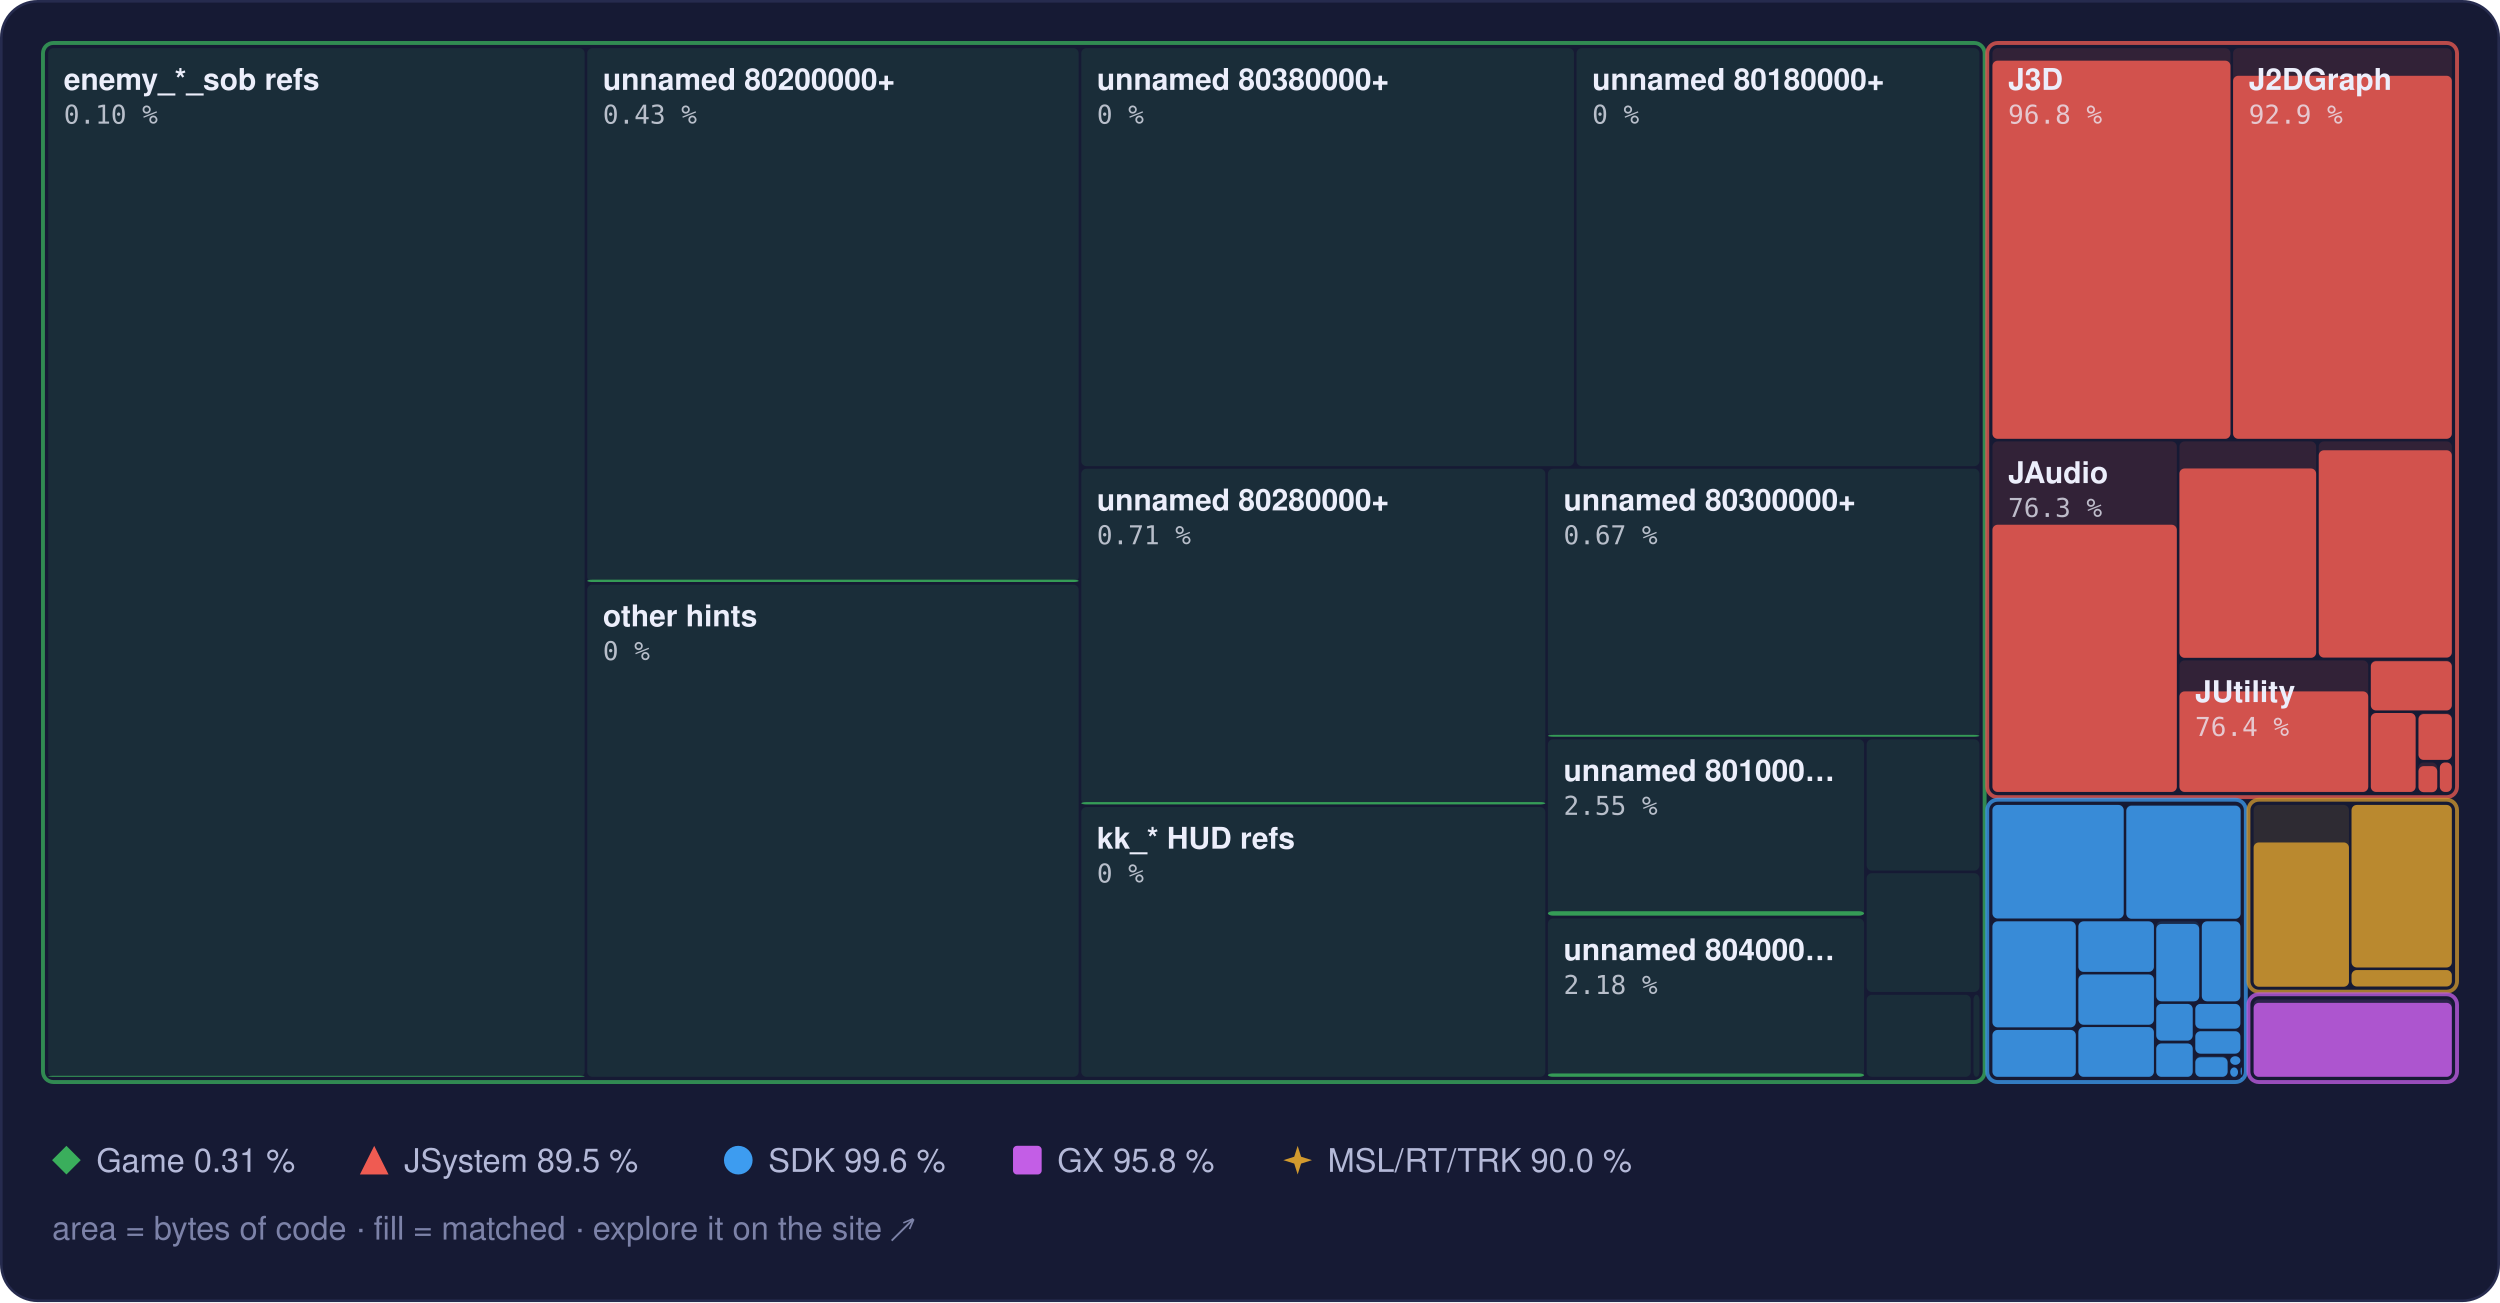
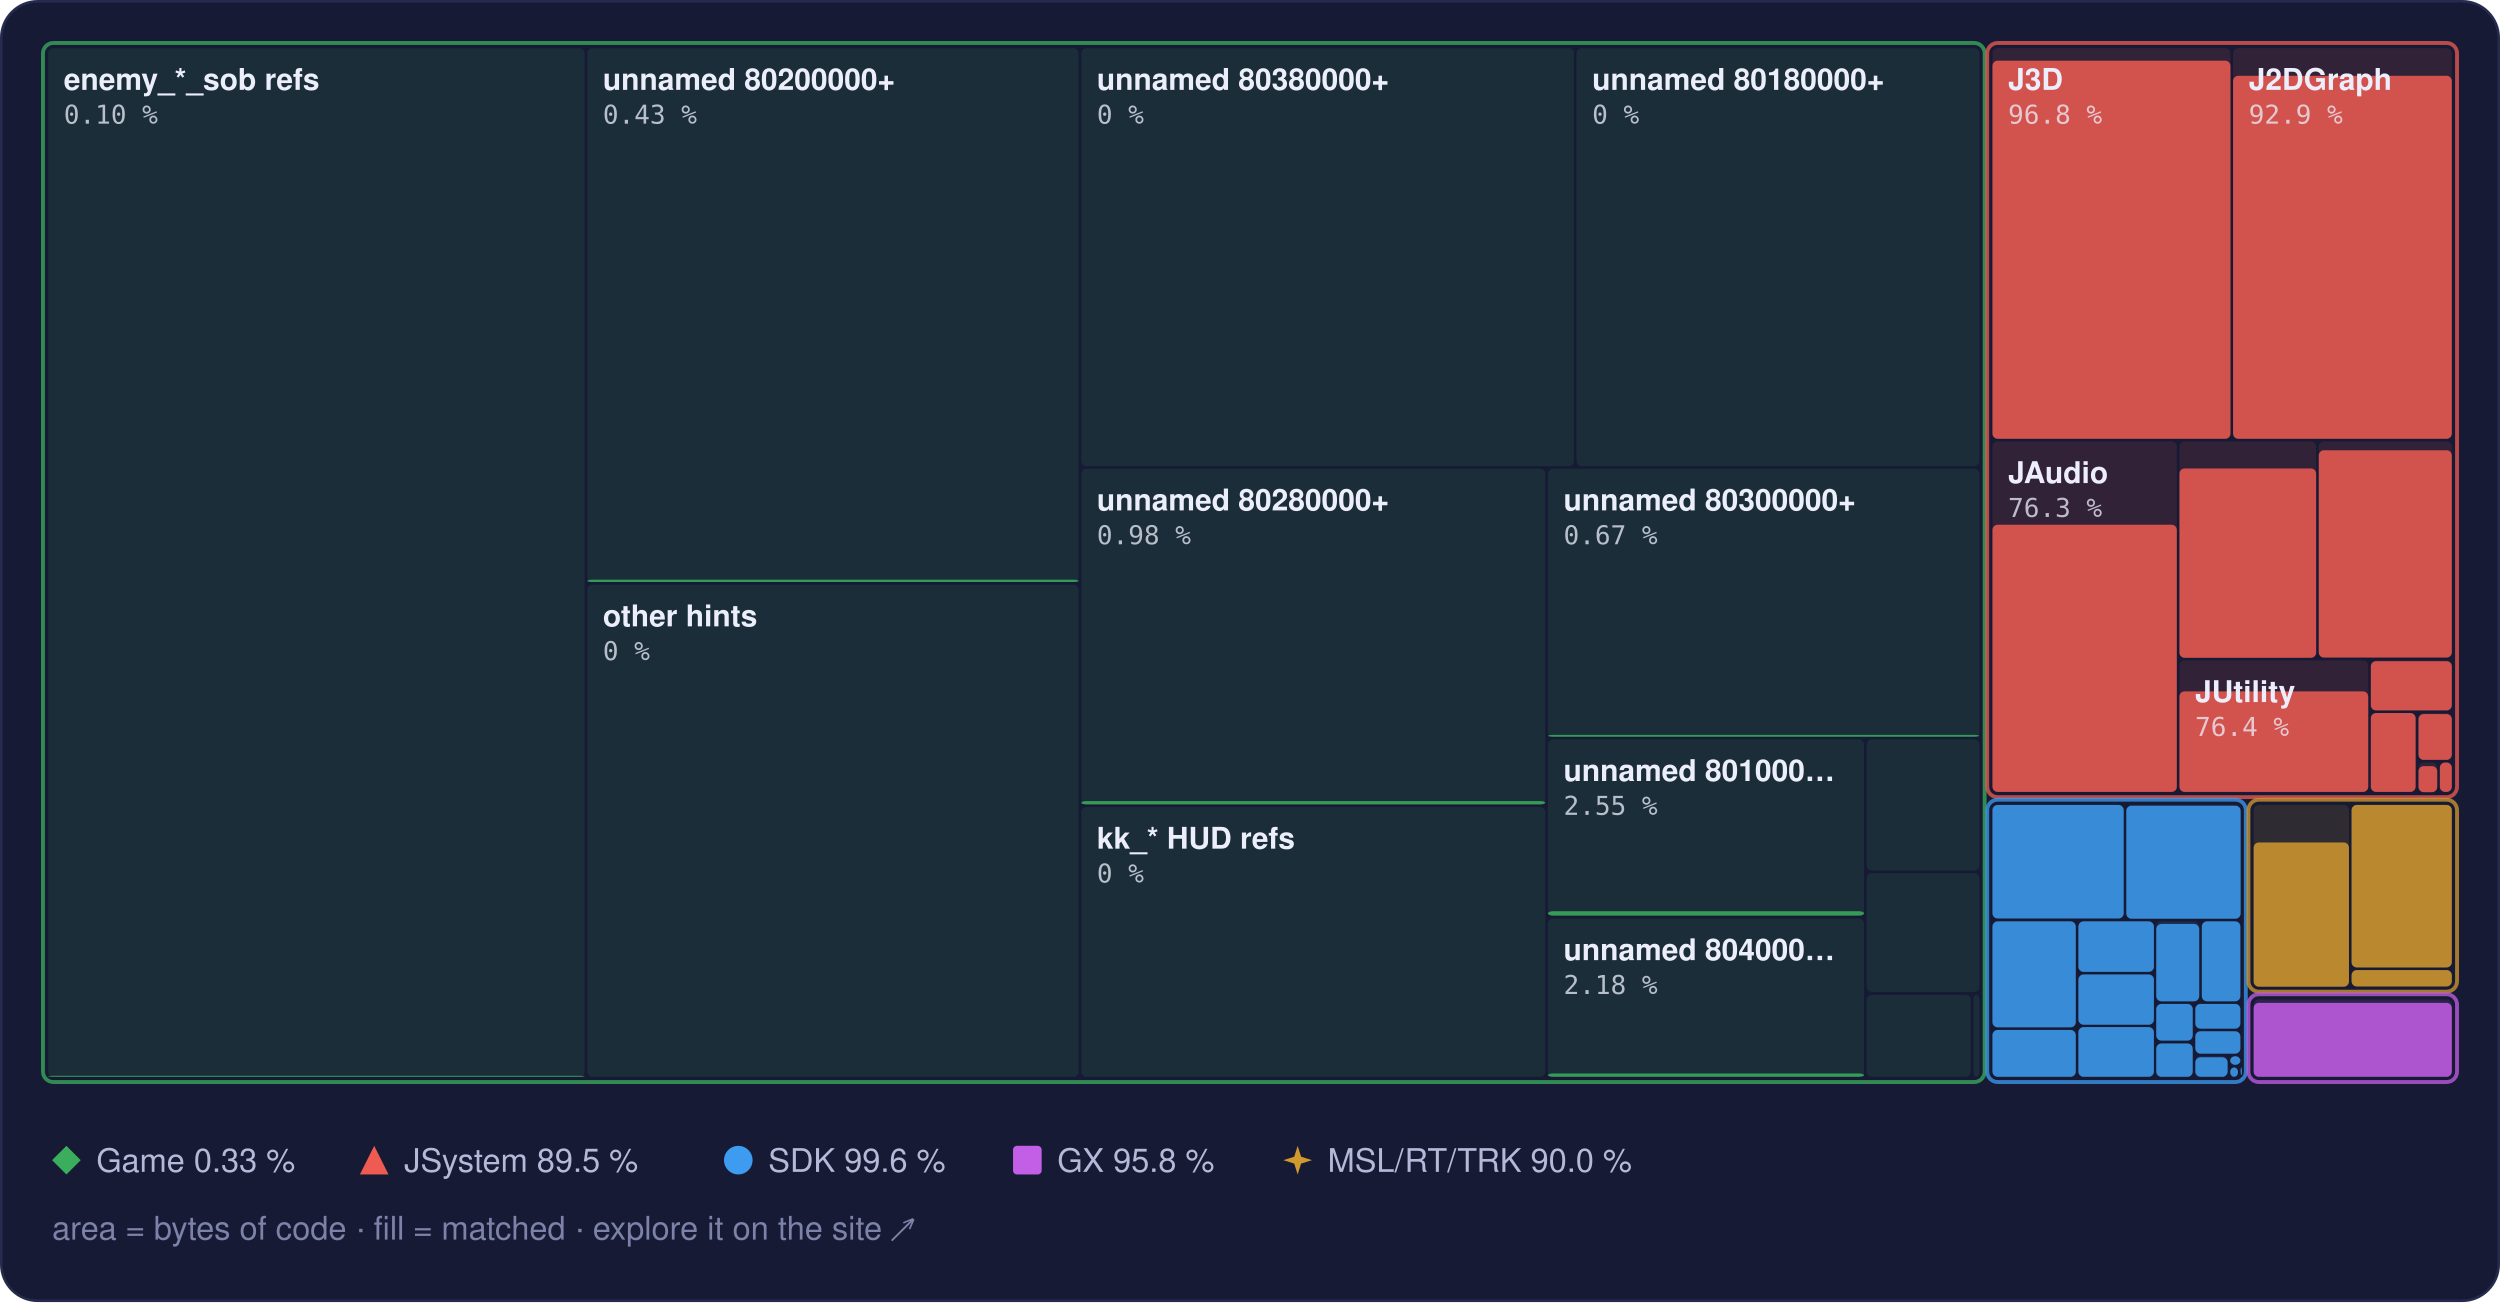
<svg xmlns="http://www.w3.org/2000/svg" width="960" height="500" viewBox="0 0 960 500" role="img" aria-label="Treemap of main.dol by library, area by bytes of code, filled to the matched share">
  <style>text { font-family: -apple-system, BlinkMacSystemFont, 'Segoe UI', Helvetica, Arial, sans-serif; } .mono { font-family: ui-monospace, SFMono-Regular, 'SF Mono', Menlo, Consolas, monospace; } .rise { transform-box: fill-box; transform-origin: 50% 100%; animation: rise 1.6s cubic-bezier(.2,.8,.2,1) .2s both; } @keyframes rise { from { transform: scaleY(0); } } @media (prefers-reduced-motion: reduce) { * { animation: none !important; } }</style>
  <rect x="0.5" y="0.5" width="959" height="499" rx="14" fill="#161a34" stroke="#262b4e" />
  <rect x="18.5" y="18.5" width="206.0" height="395.0" rx="2" fill="#3aae5c" fill-opacity="0.13" />
  <rect class="rise" x="18.5" y="413.1" width="206.0" height="0.4" rx="2" fill="#3aae5c" fill-opacity="0.85" />
  <rect x="225.5" y="18.5" width="188.7" height="205.0" rx="2" fill="#3aae5c" fill-opacity="0.13" />
  <rect class="rise" x="225.5" y="222.6" width="188.7" height="0.9" rx="2" fill="#3aae5c" fill-opacity="0.85" />
  <rect x="225.5" y="224.5" width="188.7" height="189.0" rx="2" fill="#3aae5c" fill-opacity="0.13" />
  <rect x="415.2" y="18.5" width="189.2" height="160.5" rx="2" fill="#3aae5c" fill-opacity="0.13" />
  <rect x="605.4" y="18.5" width="154.7" height="160.5" rx="2" fill="#3aae5c" fill-opacity="0.13" />
  <rect x="415.2" y="180.0" width="178.2" height="128.9" rx="2" fill="#3aae5c" fill-opacity="0.13" />
-   <rect class="rise" x="415.2" y="308.0" width="178.2" height="0.9" rx="2" fill="#3aae5c" fill-opacity="0.85" />
+   <rect class="rise" x="415.2" y="307.6" width="178.2" height="1.3" rx="2" fill="#3aae5c" fill-opacity="0.85" />
  <rect x="415.2" y="309.9" width="178.2" height="103.6" rx="2" fill="#3aae5c" fill-opacity="0.13" />
  <rect x="594.4" y="180.0" width="165.7" height="102.9" rx="2" fill="#3aae5c" fill-opacity="0.13" />
  <rect class="rise" x="594.4" y="282.2" width="165.7" height="0.7" rx="2" fill="#3aae5c" fill-opacity="0.85" />
  <rect x="594.4" y="283.9" width="121.4" height="67.8" rx="2" fill="#3aae5c" fill-opacity="0.13" />
  <rect class="rise" x="594.4" y="349.9" width="121.4" height="1.7" rx="2" fill="#3aae5c" fill-opacity="0.85" />
  <rect x="594.4" y="352.7" width="121.4" height="60.8" rx="2" fill="#3aae5c" fill-opacity="0.13" />
  <rect class="rise" x="594.4" y="412.2" width="121.4" height="1.3" rx="2" fill="#3aae5c" fill-opacity="0.85" />
  <rect x="716.8" y="283.9" width="43.3" height="50.4" rx="2" fill="#3aae5c" fill-opacity="0.13" />
  <rect x="716.8" y="335.3" width="43.3" height="45.6" rx="2" fill="#3aae5c" fill-opacity="0.13" />
  <rect x="716.8" y="382.0" width="40.0" height="31.5" rx="2" fill="#3aae5c" fill-opacity="0.13" />
  <rect x="757.8" y="382.0" width="2.3" height="31.5" rx="2" fill="#3aae5c" fill-opacity="0.13" />
  <rect x="16.5" y="16.5" width="745.6" height="399.0" rx="4" fill="none" stroke="#3aae5c" stroke-opacity="0.75" stroke-width="1.5" />
  <rect x="765.1" y="18.5" width="91.4" height="150.0" rx="2" fill="#ef5b52" fill-opacity="0.13" />
  <rect class="rise" x="765.1" y="23.3" width="91.4" height="145.2" rx="2" fill="#ef5b52" fill-opacity="0.85" />
  <rect x="857.5" y="18.5" width="84.0" height="150.0" rx="2" fill="#ef5b52" fill-opacity="0.13" />
  <rect class="rise" x="857.5" y="29.1" width="84.0" height="139.4" rx="2" fill="#ef5b52" fill-opacity="0.85" />
  <rect x="765.1" y="169.5" width="70.8" height="134.6" rx="2" fill="#ef5b52" fill-opacity="0.13" />
  <rect class="rise" x="765.1" y="201.5" width="70.8" height="102.6" rx="2" fill="#ef5b52" fill-opacity="0.85" />
  <rect x="836.9" y="169.5" width="52.5" height="83.1" rx="2" fill="#ef5b52" fill-opacity="0.13" />
  <rect class="rise" x="836.9" y="179.9" width="52.5" height="72.7" rx="2" fill="#ef5b52" fill-opacity="0.85" />
  <rect x="890.4" y="169.5" width="51.1" height="83.1" rx="2" fill="#ef5b52" fill-opacity="0.13" />
  <rect class="rise" x="890.4" y="172.9" width="51.1" height="79.6" rx="2" fill="#ef5b52" fill-opacity="0.85" />
  <rect x="836.9" y="253.6" width="72.5" height="50.6" rx="2" fill="#ef5b52" fill-opacity="0.13" />
  <rect class="rise" x="836.9" y="265.5" width="72.5" height="38.6" rx="2" fill="#ef5b52" fill-opacity="0.85" />
  <rect x="910.4" y="253.6" width="31.1" height="19.2" rx="2" fill="#ef5b52" fill-opacity="0.13" />
  <rect class="rise" x="910.4" y="253.9" width="31.1" height="18.9" rx="2" fill="#ef5b52" fill-opacity="0.85" />
  <rect x="910.4" y="273.8" width="17.2" height="30.3" rx="2" fill="#ef5b52" fill-opacity="0.13" />
  <rect class="rise" x="910.4" y="273.8" width="17.2" height="30.3" rx="2" fill="#ef5b52" fill-opacity="0.85" />
  <rect x="928.7" y="273.8" width="12.8" height="18.0" rx="2" fill="#ef5b52" fill-opacity="0.13" />
  <rect class="rise" x="928.7" y="274.2" width="12.8" height="17.6" rx="2" fill="#ef5b52" fill-opacity="0.85" />
  <rect x="928.7" y="292.8" width="7.2" height="11.3" rx="2" fill="#ef5b52" fill-opacity="0.13" />
  <rect class="rise" x="928.7" y="294.2" width="7.2" height="10.0" rx="2" fill="#ef5b52" fill-opacity="0.85" />
  <rect x="936.9" y="292.8" width="4.6" height="11.3" rx="2" fill="#ef5b52" fill-opacity="0.13" />
  <rect class="rise" x="936.9" y="292.8" width="4.6" height="11.3" rx="2" fill="#ef5b52" fill-opacity="0.85" />
  <rect x="763.1" y="16.5" width="180.4" height="289.6" rx="4" fill="none" stroke="#ef5b52" stroke-opacity="0.75" stroke-width="1.5" />
  <rect x="765.1" y="309.1" width="50.4" height="43.6" rx="2" fill="#3d9cf0" fill-opacity="0.13" />
  <rect class="rise" x="765.1" y="309.1" width="50.4" height="43.6" rx="2" fill="#3d9cf0" fill-opacity="0.85" />
  <rect x="816.5" y="309.1" width="43.9" height="43.6" rx="2" fill="#3d9cf0" fill-opacity="0.13" />
  <rect class="rise" x="816.5" y="309.4" width="43.9" height="43.4" rx="2" fill="#3d9cf0" fill-opacity="0.85" />
  <rect x="765.1" y="353.8" width="32.0" height="40.7" rx="2" fill="#3d9cf0" fill-opacity="0.13" />
  <rect class="rise" x="765.1" y="353.8" width="32.0" height="40.7" rx="2" fill="#3d9cf0" fill-opacity="0.85" />
  <rect x="765.1" y="395.5" width="32.0" height="18.0" rx="2" fill="#3d9cf0" fill-opacity="0.13" />
  <rect class="rise" x="765.1" y="395.5" width="32.0" height="18.0" rx="2" fill="#3d9cf0" fill-opacity="0.85" />
  <rect x="798.1" y="353.8" width="29.0" height="19.4" rx="2" fill="#3d9cf0" fill-opacity="0.13" />
  <rect class="rise" x="798.1" y="353.8" width="29.0" height="19.4" rx="2" fill="#3d9cf0" fill-opacity="0.85" />
  <rect x="798.1" y="374.2" width="29.0" height="19.3" rx="2" fill="#3d9cf0" fill-opacity="0.13" />
  <rect class="rise" x="798.1" y="374.2" width="29.0" height="19.3" rx="2" fill="#3d9cf0" fill-opacity="0.85" />
  <rect x="798.1" y="394.4" width="29.0" height="19.1" rx="2" fill="#3d9cf0" fill-opacity="0.13" />
  <rect class="rise" x="798.1" y="394.4" width="29.0" height="19.1" rx="2" fill="#3d9cf0" fill-opacity="0.85" />
  <rect x="828.0" y="353.8" width="16.5" height="30.7" rx="2" fill="#3d9cf0" fill-opacity="0.13" />
  <rect class="rise" x="828.0" y="354.8" width="16.5" height="29.7" rx="2" fill="#3d9cf0" fill-opacity="0.85" />
  <rect x="845.5" y="353.8" width="14.8" height="30.7" rx="2" fill="#3d9cf0" fill-opacity="0.13" />
  <rect class="rise" x="845.5" y="353.8" width="14.8" height="30.7" rx="2" fill="#3d9cf0" fill-opacity="0.85" />
  <rect x="828.0" y="385.5" width="14.0" height="14.1" rx="2" fill="#3d9cf0" fill-opacity="0.13" />
  <rect class="rise" x="828.0" y="385.5" width="14.0" height="14.1" rx="2" fill="#3d9cf0" fill-opacity="0.85" />
  <rect x="828.0" y="400.7" width="14.0" height="12.8" rx="2" fill="#3d9cf0" fill-opacity="0.13" />
  <rect class="rise" x="828.0" y="400.7" width="14.0" height="12.8" rx="2" fill="#3d9cf0" fill-opacity="0.85" />
  <rect x="843.0" y="385.5" width="17.3" height="9.5" rx="2" fill="#3d9cf0" fill-opacity="0.13" />
  <rect class="rise" x="843.0" y="385.5" width="17.3" height="9.5" rx="2" fill="#3d9cf0" fill-opacity="0.85" />
  <rect x="843.0" y="396.0" width="17.3" height="8.6" rx="2" fill="#3d9cf0" fill-opacity="0.13" />
  <rect class="rise" x="843.0" y="396.0" width="17.3" height="8.6" rx="2" fill="#3d9cf0" fill-opacity="0.85" />
  <rect x="843.0" y="405.6" width="12.4" height="7.9" rx="2" fill="#3d9cf0" fill-opacity="0.13" />
  <rect class="rise" x="843.0" y="406.0" width="12.4" height="7.5" rx="2" fill="#3d9cf0" fill-opacity="0.85" />
  <rect x="856.4" y="405.6" width="3.9" height="3.3" rx="2" fill="#3d9cf0" fill-opacity="0.13" />
  <rect class="rise" x="856.4" y="405.6" width="3.9" height="3.3" rx="2" fill="#3d9cf0" fill-opacity="0.85" />
  <rect x="856.4" y="409.9" width="3.0" height="3.6" rx="2" fill="#3d9cf0" fill-opacity="0.13" />
  <rect class="rise" x="856.4" y="409.9" width="3.0" height="3.6" rx="2" fill="#3d9cf0" fill-opacity="0.85" />
  <rect x="860.4" y="409.9" width="0.5" height="2.9" rx="2" fill="#3d9cf0" fill-opacity="0.13" />
  <rect class="rise" x="860.4" y="409.9" width="0.5" height="2.9" rx="2" fill="#3d9cf0" fill-opacity="0.85" />
  <rect x="860.4" y="413.8" width="0.5" height="0.5" rx="2" fill="#3d9cf0" fill-opacity="0.13" />
  <rect class="rise" x="860.4" y="413.8" width="0.5" height="0.5" rx="2" fill="#3d9cf0" fill-opacity="0.85" />
  <rect x="763.1" y="307.1" width="99.3" height="108.4" rx="4" fill="none" stroke="#3d9cf0" stroke-opacity="0.75" stroke-width="1.5" />
  <rect x="865.4" y="309.1" width="36.6" height="69.7" rx="2" fill="#d29a2e" fill-opacity="0.13" />
  <rect class="rise" x="865.4" y="323.5" width="36.6" height="55.4" rx="2" fill="#d29a2e" fill-opacity="0.85" />
  <rect x="903.0" y="309.1" width="38.5" height="62.4" rx="2" fill="#d29a2e" fill-opacity="0.13" />
  <rect class="rise" x="903.0" y="309.1" width="38.5" height="62.4" rx="2" fill="#d29a2e" fill-opacity="0.85" />
  <rect x="903.0" y="372.5" width="38.5" height="6.3" rx="2" fill="#d29a2e" fill-opacity="0.13" />
  <rect class="rise" x="903.0" y="372.5" width="38.5" height="6.3" rx="2" fill="#d29a2e" fill-opacity="0.85" />
  <rect x="863.4" y="307.1" width="80.1" height="73.7" rx="4" fill="none" stroke="#d29a2e" stroke-opacity="0.75" stroke-width="1.5" />
  <rect x="865.4" y="383.8" width="76.1" height="29.7" rx="2" fill="#c35ee6" fill-opacity="0.13" />
  <rect class="rise" x="865.4" y="385.1" width="76.1" height="28.4" rx="2" fill="#c35ee6" fill-opacity="0.85" />
  <rect x="863.4" y="381.8" width="80.1" height="33.7" rx="4" fill="none" stroke="#c35ee6" stroke-opacity="0.75" stroke-width="1.5" />
  <text x="24.5" y="34.5" font-size="11.5" font-weight="600" fill="#eceefb">enemy_*_sob refs</text>
  <text x="24.5" y="47.5" class="mono" font-size="10" fill="#eceefb" fill-opacity="0.75">0.10 %</text>
  <text x="231.5" y="34.5" font-size="11.5" font-weight="600" fill="#eceefb">unnamed 80200000+</text>
  <text x="231.5" y="47.5" class="mono" font-size="10" fill="#eceefb" fill-opacity="0.75">0.43 %</text>
  <text x="231.5" y="240.5" font-size="11.5" font-weight="600" fill="#eceefb">other hints</text>
  <text x="231.5" y="253.5" class="mono" font-size="10" fill="#eceefb" fill-opacity="0.75">0 %</text>
  <text x="421.2" y="34.5" font-size="11.5" font-weight="600" fill="#eceefb">unnamed 80380000+</text>
  <text x="421.2" y="47.5" class="mono" font-size="10" fill="#eceefb" fill-opacity="0.75">0 %</text>
  <text x="611.4" y="34.5" font-size="11.5" font-weight="600" fill="#eceefb">unnamed 80180000+</text>
  <text x="611.4" y="47.5" class="mono" font-size="10" fill="#eceefb" fill-opacity="0.75">0 %</text>
  <text x="421.2" y="196.0" font-size="11.5" font-weight="600" fill="#eceefb">unnamed 80280000+</text>
-   <text x="421.2" y="209.0" class="mono" font-size="10" fill="#eceefb" fill-opacity="0.75">0.71 %</text>
+   <text x="421.2" y="209.0" class="mono" font-size="10" fill="#eceefb" fill-opacity="0.75">0.98 %</text>
  <text x="421.2" y="325.9" font-size="11.5" font-weight="600" fill="#eceefb">kk_* HUD refs</text>
  <text x="421.2" y="338.9" class="mono" font-size="10" fill="#eceefb" fill-opacity="0.75">0 %</text>
  <text x="600.4" y="196.0" font-size="11.5" font-weight="600" fill="#eceefb">unnamed 80300000+</text>
  <text x="600.4" y="209.0" class="mono" font-size="10" fill="#eceefb" fill-opacity="0.75">0.67 %</text>
  <text x="600.4" y="299.9" font-size="11.5" font-weight="600" fill="#eceefb">unnamed 801000…</text>
  <text x="600.4" y="312.9" class="mono" font-size="10" fill="#eceefb" fill-opacity="0.75">2.55 %</text>
  <text x="600.4" y="368.7" font-size="11.5" font-weight="600" fill="#eceefb">unnamed 804000…</text>
  <text x="600.4" y="381.7" class="mono" font-size="10" fill="#eceefb" fill-opacity="0.75">2.18 %</text>
  <text x="771.1" y="34.5" font-size="11.5" font-weight="600" fill="#eceefb">J3D</text>
  <text x="771.1" y="47.5" class="mono" font-size="10" fill="#eceefb" fill-opacity="0.75">96.8 %</text>
  <text x="863.5" y="34.5" font-size="11.5" font-weight="600" fill="#eceefb">J2DGraph</text>
  <text x="863.5" y="47.5" class="mono" font-size="10" fill="#eceefb" fill-opacity="0.75">92.9 %</text>
  <text x="771.1" y="185.5" font-size="11.5" font-weight="600" fill="#eceefb">JAudio</text>
  <text x="771.1" y="198.5" class="mono" font-size="10" fill="#eceefb" fill-opacity="0.75">76.3 %</text>
  <text x="842.9" y="269.6" font-size="11.5" font-weight="600" fill="#eceefb">JUtility</text>
  <text x="842.9" y="282.6" class="mono" font-size="10" fill="#eceefb" fill-opacity="0.75">76.4 %</text>
  <g fill="#3aae5c">
    <path d="M25.5 440L31 445.5L25.5 451L20 445.5Z" />
  </g>
-   <text x="37" y="450" font-size="12.5" fill="#b4b9d8">Game 0.31 %</text>
+   <text x="37" y="450" font-size="12.5" fill="#b4b9d8">Game 0.33 %</text>
  <g fill="#ef5b52">
    <path d="M143.7 440L149.2 451L138.2 451Z" />
  </g>
  <text x="155.2" y="450" font-size="12.5" fill="#b4b9d8">JSystem 89.5 %</text>
  <g fill="#3d9cf0">
    <circle cx="283.5" cy="445.5" r="5.5" />
  </g>
  <text x="295.0" y="450" font-size="12.5" fill="#b4b9d8">SDK 99.6 %</text>
  <g fill="#c35ee6">
    <rect x="389" y="440" width="11" height="11" rx="1.5" />
  </g>
  <text x="406.0" y="450" font-size="12.5" fill="#b4b9d8">GX 95.8 %</text>
  <g fill="#d29a2e">
    <path d="M498.3 440L499.62 444.18L503.8 445.5L499.62 446.82L498.3 451L496.98 446.82L492.8 445.5L496.98 444.18Z" />
  </g>
  <text x="509.8" y="450" font-size="12.5" fill="#b4b9d8">MSL/RT/TRK 90.0 %</text>
  <text x="20" y="476" font-size="12.5" fill="#7c82a8">area = bytes of code · fill = matched · explore it on the site ↗</text>
</svg>
